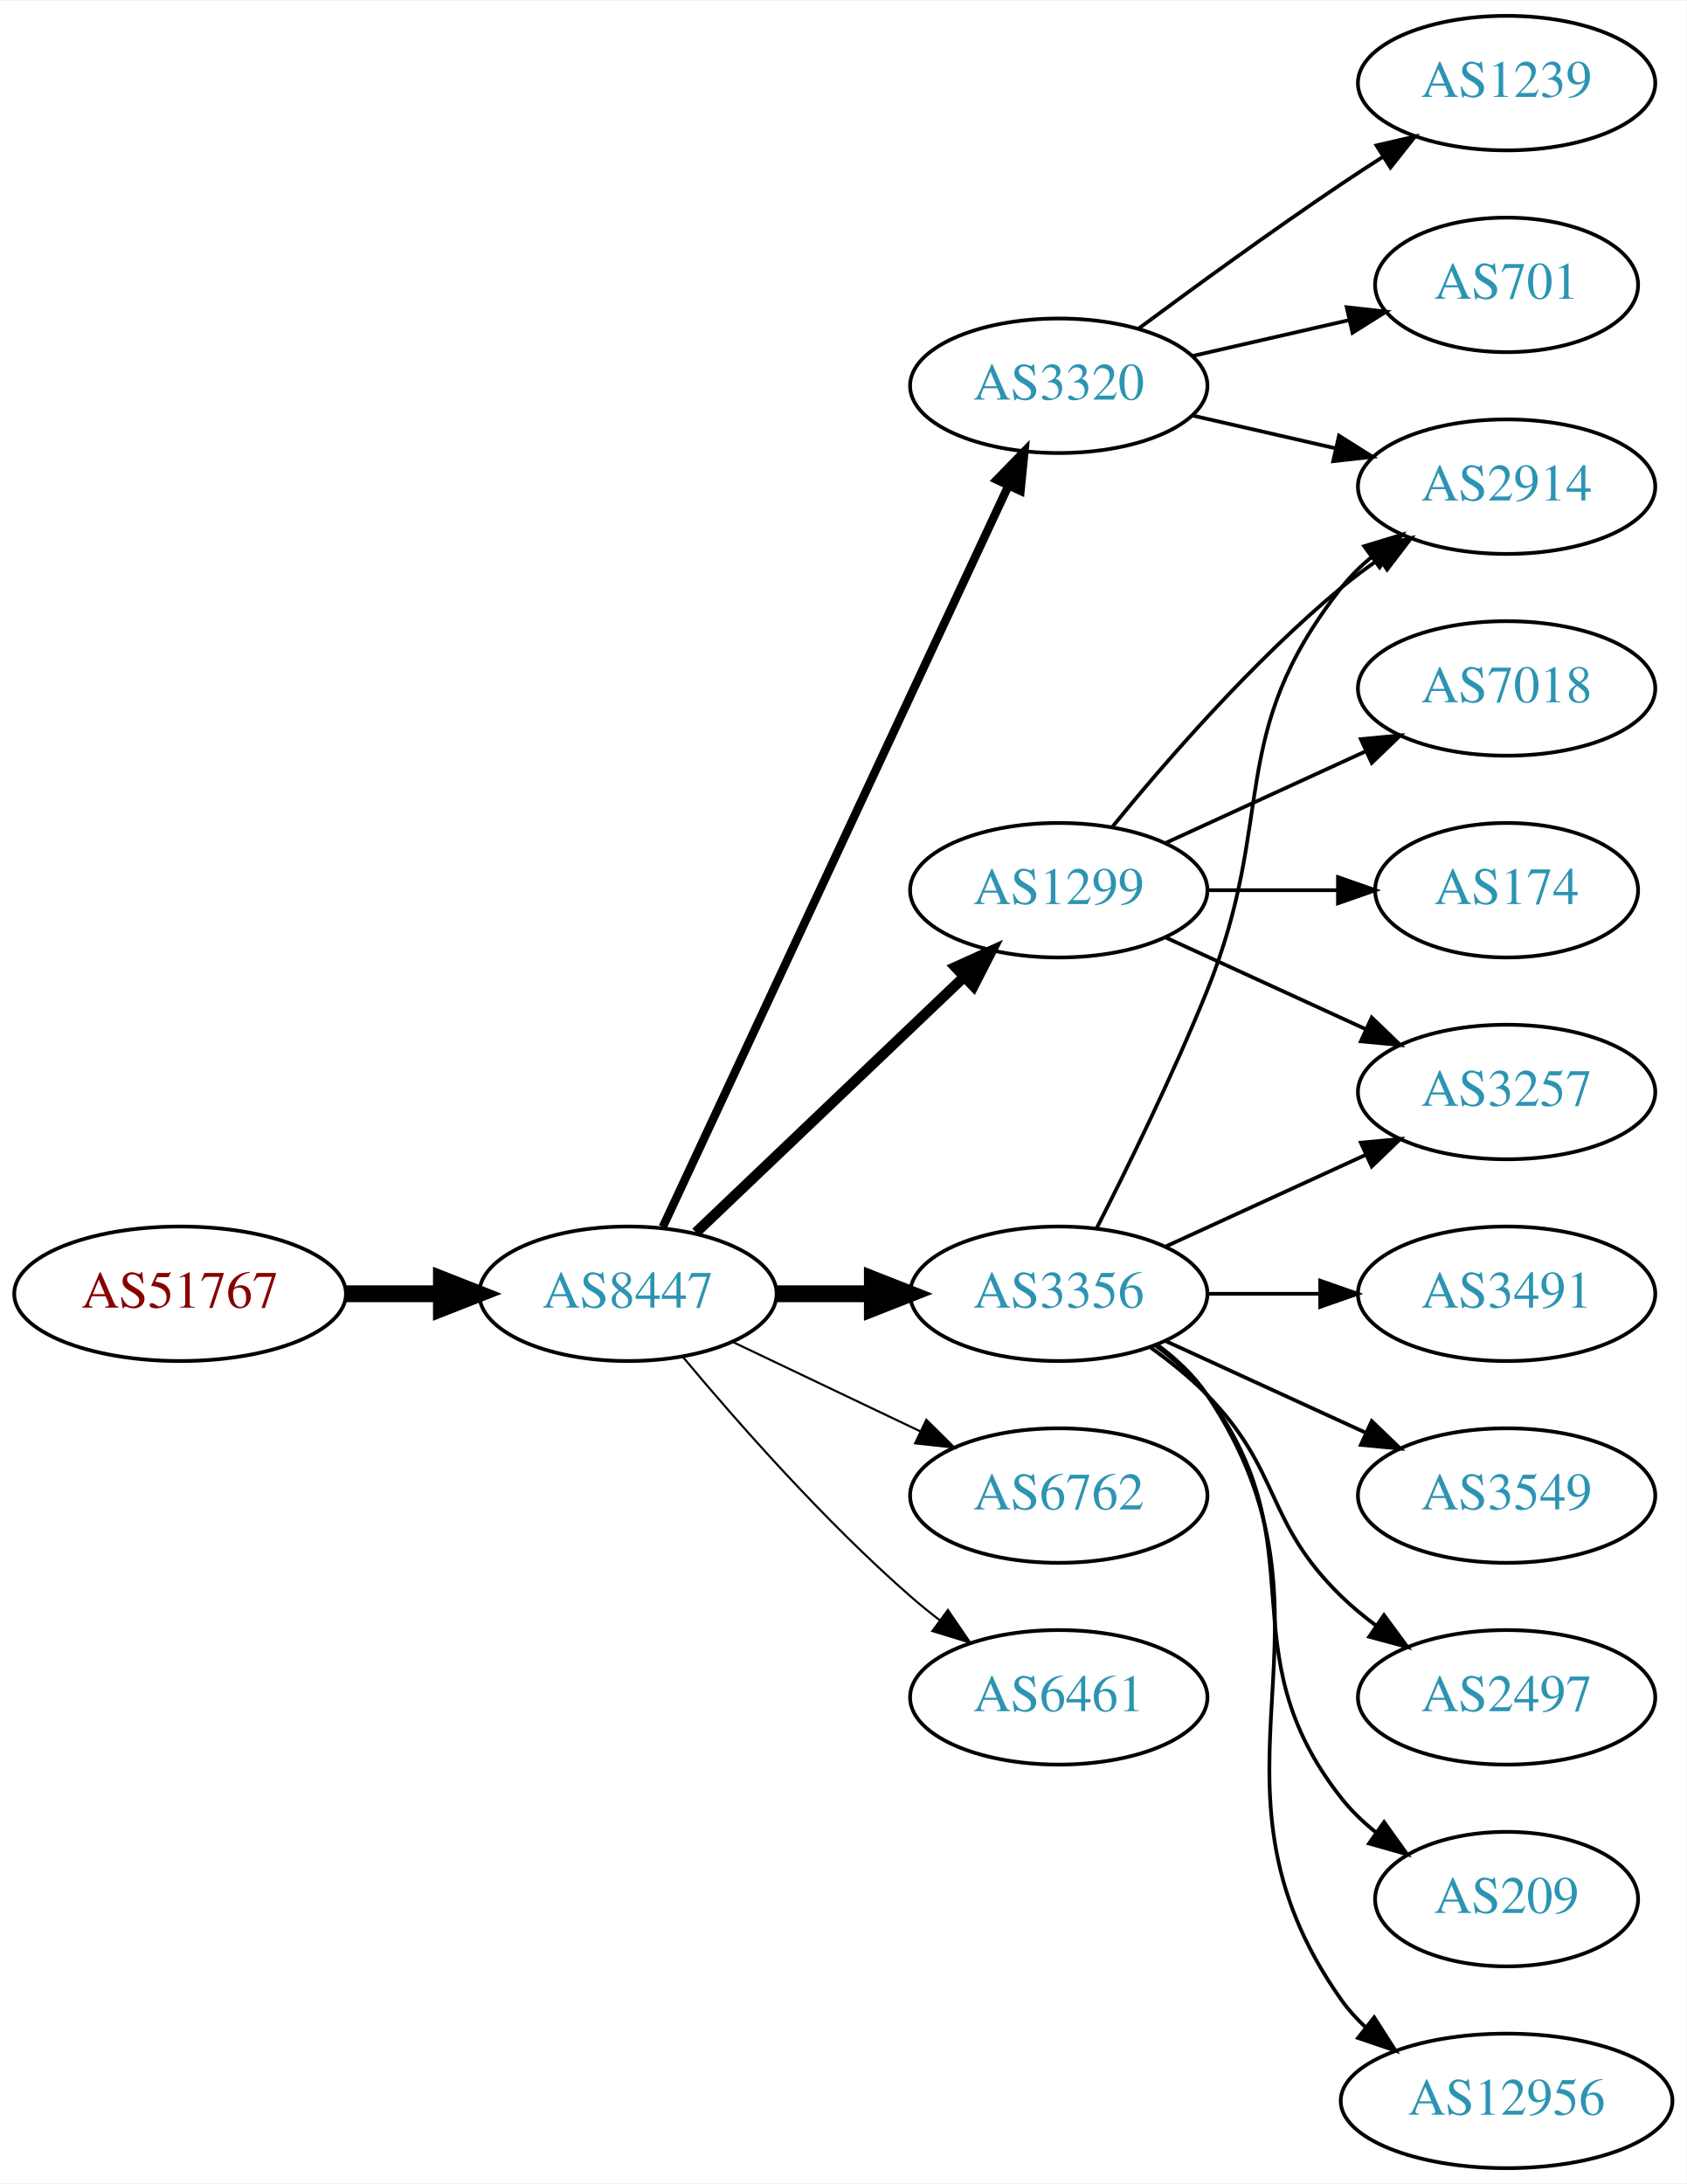
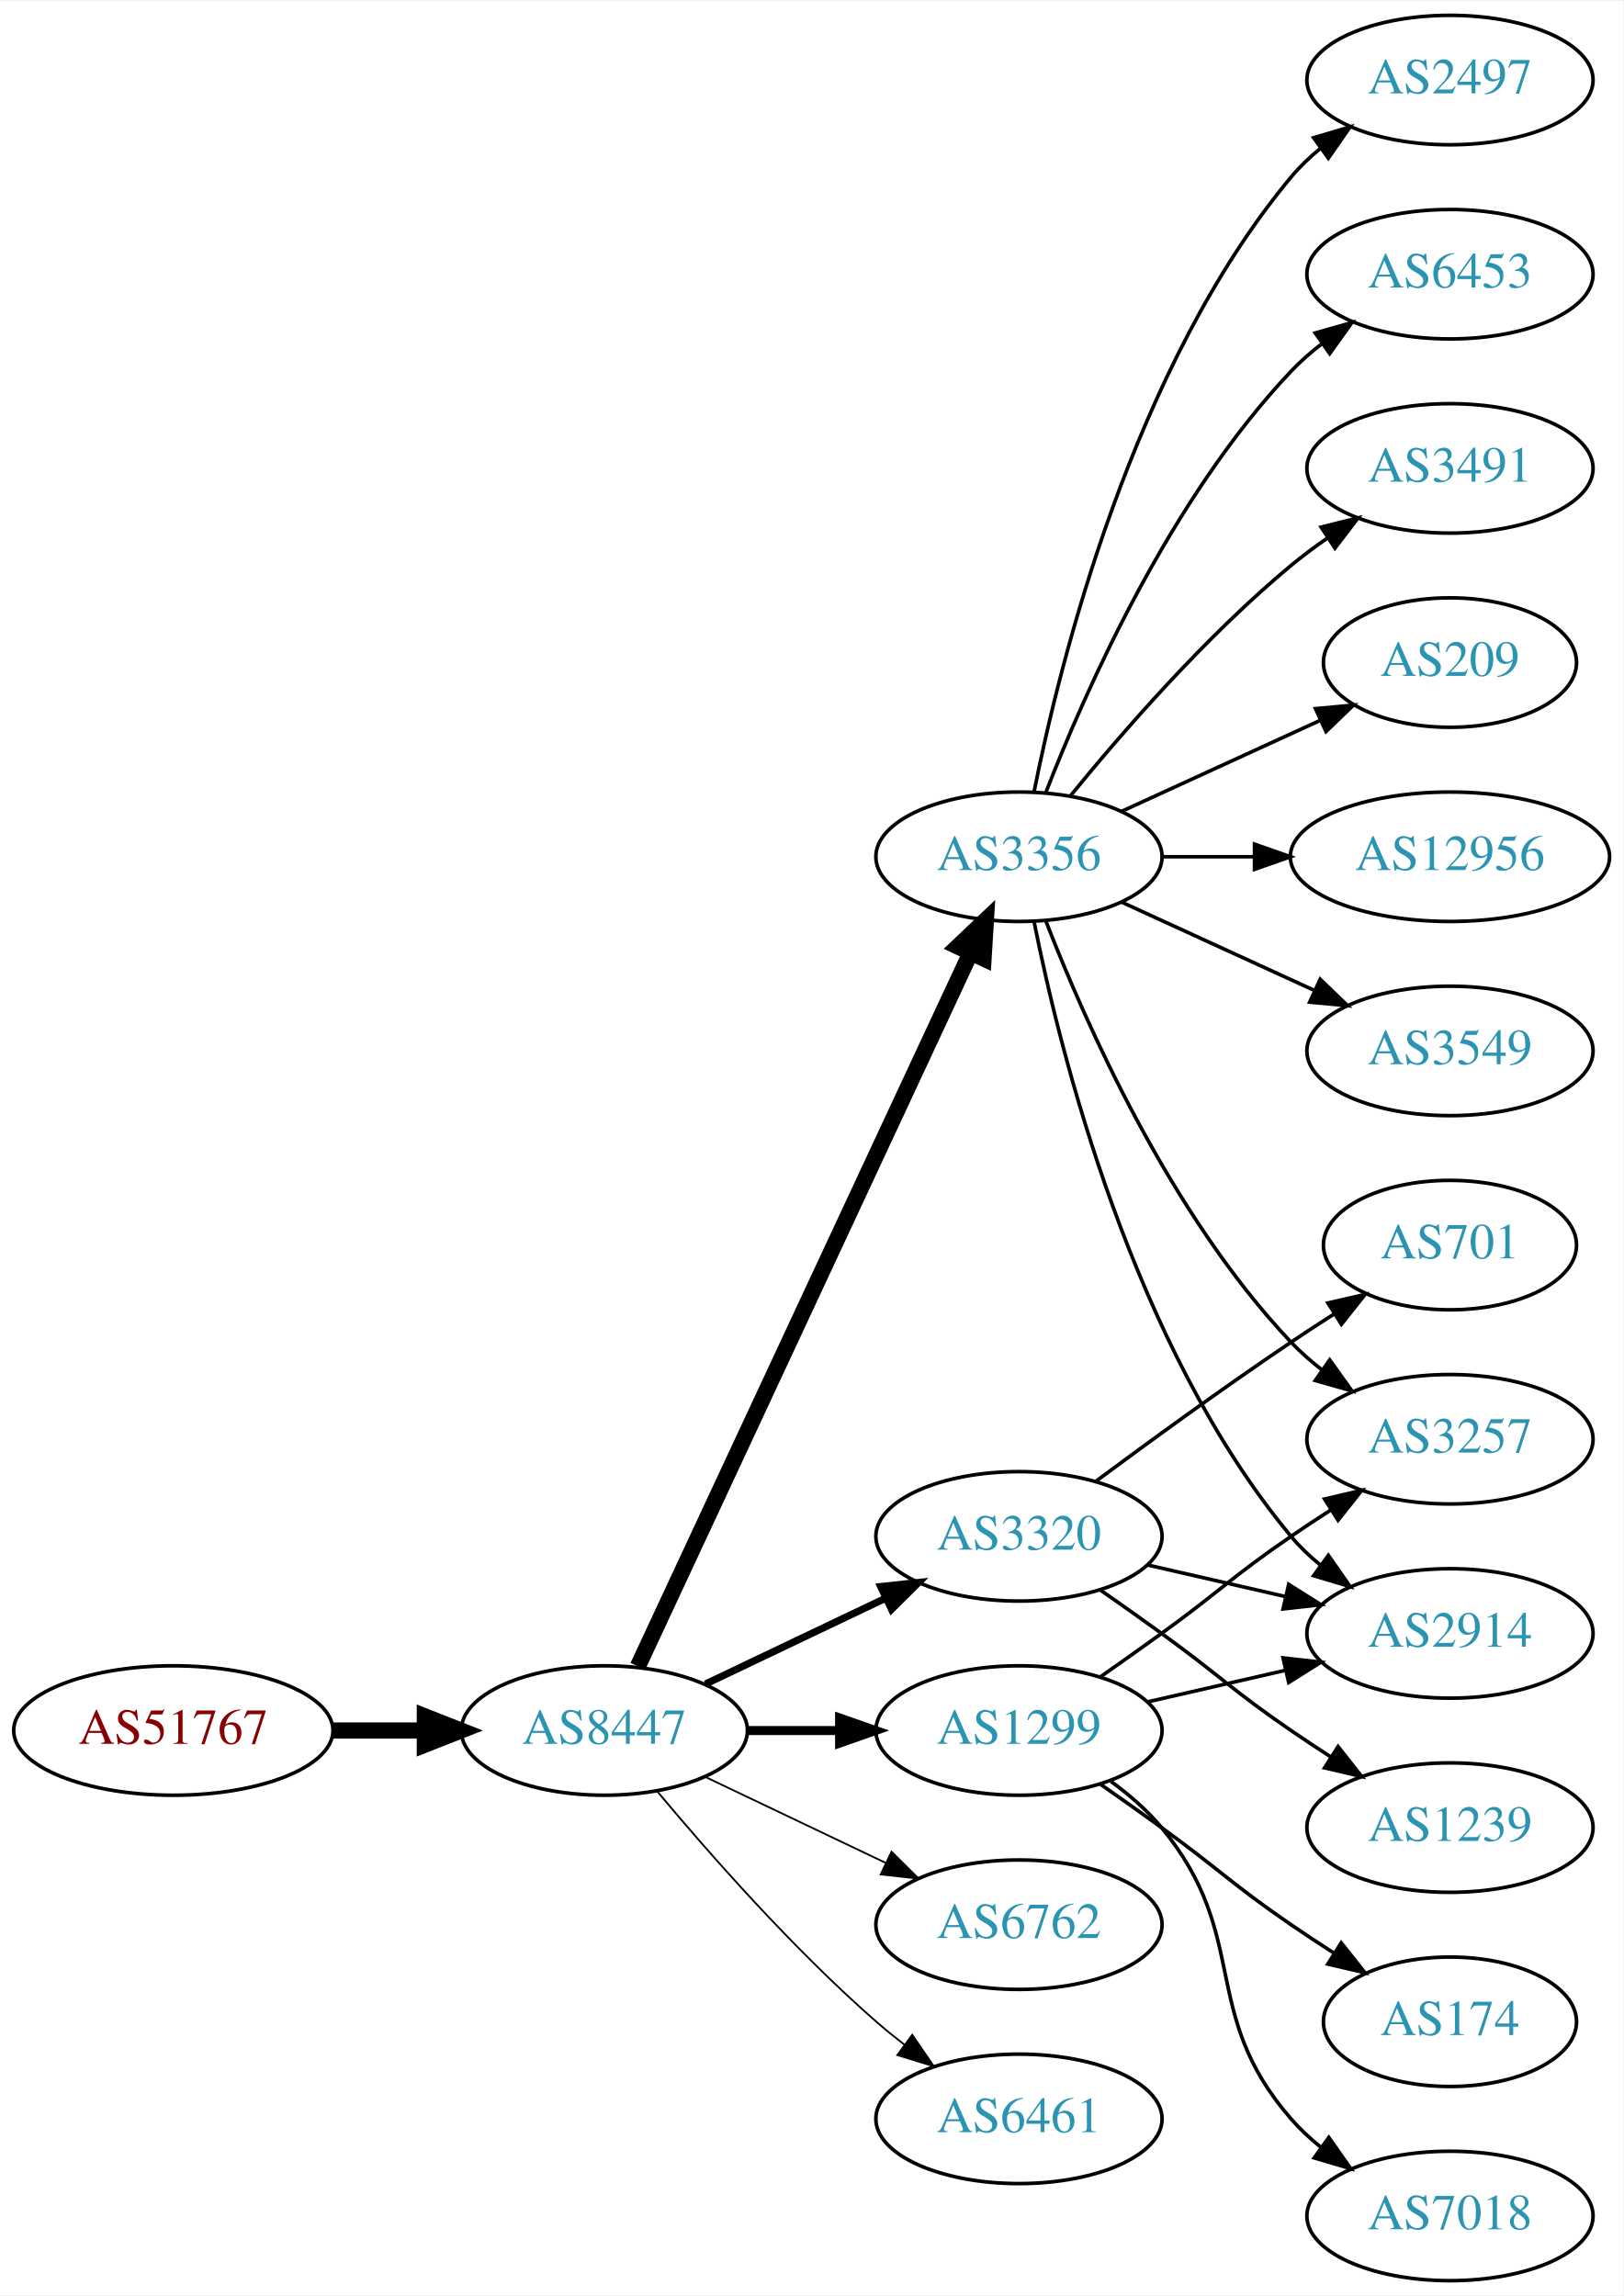
- <svg xmlns="http://www.w3.org/2000/svg" xmlns:xlink="http://www.w3.org/1999/xlink" width="451pt" height="584pt" viewBox="0.00 0.00 451.37 584.00">
-   <g id="graph0" class="graph" transform="scale(1 1) rotate(0) translate(4 580)">
-     <polygon fill="white" stroke="none" points="-4,4 -4,-580 447.37,-580 447.37,4 -4,4" />
+ <svg xmlns="http://www.w3.org/2000/svg" xmlns:xlink="http://www.w3.org/1999/xlink" width="451pt" height="638pt" viewBox="0.00 0.00 451.37 638.00">
+   <g id="graph0" class="graph" transform="scale(1 1) rotate(0) translate(4 634)">
+     <polygon fill="white" stroke="none" points="-4,4 -4,-634 447.37,-634 447.37,4 -4,4" />
    <g id="node1" class="node">
      <g id="a_node1">
        <a xlink:href="/asn/51767" xlink:title="AS51767 ~ Johanniter-Unfall-Hilfe [AT]">
-           <ellipse fill="#ffffff" stroke="black" cx="44.196" cy="-234" rx="44.393" ry="18" />
-           <text text-anchor="middle" x="44.196" y="-230.3" font-family="Times,serif" font-size="14.00" fill="#880000">AS51767</text>
+           <ellipse fill="#ffffff" stroke="black" cx="44.196" cy="-153" rx="44.393" ry="18" />
+           <text text-anchor="middle" x="44.196" y="-149.3" font-family="Times,serif" font-size="14.00" fill="#880000">AS51767</text>
        </a>
      </g>
    </g>
    <g id="node2" class="node">
      <g id="a_node2">
        <a xlink:href="/asn/8447" xlink:title="AS8447 ~ A1 Telekom Austria AG [AT]">
-           <ellipse fill="#ffffff" stroke="black" cx="164.039" cy="-234" rx="39.794" ry="18" />
-           <text text-anchor="middle" x="164.039" y="-230.3" font-family="Times,serif" font-size="14.00" fill="#2c94b3">AS8447</text>
+           <ellipse fill="#ffffff" stroke="black" cx="164.039" cy="-153" rx="39.794" ry="18" />
+           <text text-anchor="middle" x="164.039" y="-149.3" font-family="Times,serif" font-size="14.00" fill="#2c94b3">AS8447</text>
        </a>
      </g>
    </g>
    <g id="edge1" class="edge">
-       <path fill="none" stroke="black" stroke-width="4.5" d="M88.407,-234C96.72,-234 105.482,-234 113.965,-234" />
-       <polygon fill="black" stroke="black" stroke-width="4.5" points="114.123,-237.938 124.123,-234 114.123,-230.063 114.123,-237.938" />
+       <path fill="none" stroke="black" stroke-width="4.5" d="M88.407,-153C96.72,-153 105.482,-153 113.965,-153" />
+       <polygon fill="black" stroke="black" stroke-width="4.5" points="114.123,-156.938 124.123,-153 114.123,-149.063 114.123,-156.938" />
    </g>
    <g id="node3" class="node">
      <g id="a_node3">
-         <a xlink:href="/asn/1299" xlink:title="AS1299 ~ Telia Carrier [EU]">
-           <ellipse fill="#ffffff" stroke="black" cx="279.332" cy="-342" rx="39.794" ry="18" />
-           <text text-anchor="middle" x="279.332" y="-338.3" font-family="Times,serif" font-size="14.00" fill="#2c94b3">AS1299</text>
+         <a xlink:href="/asn/3356" xlink:title="AS3356 ~ Level 3 Parent, LLC [US]">
+           <ellipse fill="#ffffff" stroke="black" cx="279.332" cy="-396" rx="39.794" ry="18" />
+           <text text-anchor="middle" x="279.332" y="-392.3" font-family="Times,serif" font-size="14.00" fill="#2c94b3">AS3356</text>
        </a>
      </g>
    </g>
    <g id="edge2" class="edge">
-       <path fill="none" stroke="black" stroke-width="2.812" d="M182.245,-250.403C201.321,-268.587 232.241,-298.063 253.838,-318.651" />
-       <polygon fill="black" stroke="black" stroke-width="2.812" points="251.681,-321.43 261.334,-325.797 256.511,-316.363 251.681,-321.43" />
+       <path fill="none" stroke="black" stroke-width="4.5" d="M173.369,-170.868C193.059,-213.101 242.559,-319.272 265.849,-369.227" />
+       <polygon fill="black" stroke="black" stroke-width="4.5" points="262.347,-371.034 270.141,-378.433 269.485,-367.706 262.347,-371.034" />
    </g>
    <g id="node4" class="node">
      <g id="a_node4">
        <a xlink:href="/asn/3320" xlink:title="AS3320 ~ DTAG [DE]">
-           <ellipse fill="#ffffff" stroke="black" cx="279.332" cy="-477" rx="39.794" ry="18" />
-           <text text-anchor="middle" x="279.332" y="-473.3" font-family="Times,serif" font-size="14.00" fill="#2c94b3">AS3320</text>
+           <ellipse fill="#ffffff" stroke="black" cx="279.332" cy="-207" rx="39.794" ry="18" />
+           <text text-anchor="middle" x="279.332" y="-203.3" font-family="Times,serif" font-size="14.00" fill="#2c94b3">AS3320</text>
        </a>
      </g>
    </g>
    <g id="edge3" class="edge">
-       <path fill="none" stroke="black" stroke-width="2.25" d="M173.369,-251.868C193.059,-294.101 242.559,-400.272 265.849,-450.227" />
-       <polygon fill="black" stroke="black" stroke-width="2.25" points="262.744,-451.849 270.141,-459.433 269.088,-448.891 262.744,-451.849" />
+       <path fill="none" stroke="black" stroke-width="2" d="M192.175,-165.934C207.169,-173.081 225.99,-182.052 242.213,-189.785" />
+       <polygon fill="black" stroke="black" stroke-width="2" points="240.884,-193.028 251.417,-194.171 243.895,-186.709 240.884,-193.028" />
    </g>
    <g id="node5" class="node">
      <g id="a_node5">
-         <a xlink:href="/asn/3356" xlink:title="AS3356 ~ Level 3 Parent, LLC [US]">
-           <ellipse fill="#ffffff" stroke="black" cx="279.332" cy="-234" rx="39.794" ry="18" />
-           <text text-anchor="middle" x="279.332" y="-230.3" font-family="Times,serif" font-size="14.00" fill="#2c94b3">AS3356</text>
+         <a xlink:href="/asn/1299" xlink:title="AS1299 ~ Telia Carrier [EU]">
+           <ellipse fill="#ffffff" stroke="black" cx="279.332" cy="-153" rx="39.794" ry="18" />
+           <text text-anchor="middle" x="279.332" y="-149.3" font-family="Times,serif" font-size="14.00" fill="#2c94b3">AS1299</text>
        </a>
      </g>
    </g>
    <g id="edge4" class="edge">
-       <path fill="none" stroke="black" stroke-width="4.5" d="M203.711,-234C211.914,-234 220.678,-234 229.21,-234" />
-       <polygon fill="black" stroke="black" stroke-width="4.5" points="229.449,-237.938 239.449,-234 229.449,-230.063 229.449,-237.938" />
+       <path fill="none" stroke="black" stroke-width="2.5" d="M203.711,-153C211.914,-153 220.678,-153 229.21,-153" />
+       <polygon fill="black" stroke="black" stroke-width="2.5" points="229.449,-156.5 239.449,-153 229.449,-149.5 229.449,-156.5" />
    </g>
    <g id="node6" class="node">
      <g id="a_node6">
        <a xlink:href="/asn/6762" xlink:title="AS6762 ~ TELECOM ITALIA SPARKLE S.p.A. [IT]">
-           <ellipse fill="#ffffff" stroke="black" cx="279.332" cy="-180" rx="39.794" ry="18" />
-           <text text-anchor="middle" x="279.332" y="-176.3" font-family="Times,serif" font-size="14.00" fill="#2c94b3">AS6762</text>
+           <ellipse fill="#ffffff" stroke="black" cx="279.332" cy="-99" rx="39.794" ry="18" />
+           <text text-anchor="middle" x="279.332" y="-95.3" font-family="Times,serif" font-size="14.00" fill="#2c94b3">AS6762</text>
        </a>
      </g>
    </g>
    <g id="edge5" class="edge">
-       <path fill="none" stroke="black" stroke-width="0.562" d="M192.175,-221.066C207.169,-213.919 225.99,-204.948 242.213,-197.215" />
-       <polygon fill="black" stroke="black" stroke-width="0.562" points="243.895,-200.291 251.417,-192.829 240.884,-193.972 243.895,-200.291" />
+       <path fill="none" stroke="black" stroke-width="0.5" d="M192.175,-140.066C207.169,-132.919 225.99,-123.948 242.213,-116.215" />
+       <polygon fill="black" stroke="black" stroke-width="0.5" points="243.895,-119.291 251.417,-111.829 240.884,-112.972 243.895,-119.291" />
    </g>
    <g id="node7" class="node">
      <g id="a_node7">
        <a xlink:href="/asn/6461" xlink:title="AS6461 ~ Zayo Bandwidth [US]">
-           <ellipse fill="#ffffff" stroke="black" cx="279.332" cy="-126" rx="39.794" ry="18" />
-           <text text-anchor="middle" x="279.332" y="-122.3" font-family="Times,serif" font-size="14.00" fill="#2c94b3">AS6461</text>
+           <ellipse fill="#ffffff" stroke="black" cx="279.332" cy="-45" rx="39.794" ry="18" />
+           <text text-anchor="middle" x="279.332" y="-41.3" font-family="Times,serif" font-size="14.00" fill="#2c94b3">AS6461</text>
        </a>
      </g>
    </g>
    <g id="edge6" class="edge">
-       <path fill="none" stroke="black" stroke-width="0.562" d="M178.669,-217.183C192.951,-200.071 216.498,-173.255 239.685,-153 242.151,-150.846 244.789,-148.706 247.487,-146.628" />
-       <polygon fill="black" stroke="black" stroke-width="0.562" points="249.66,-149.375 255.641,-140.63 245.512,-143.736 249.66,-149.375" />
+       <path fill="none" stroke="black" stroke-width="0.5" d="M178.669,-136.183C192.951,-119.071 216.498,-92.255 239.685,-72 242.151,-69.846 244.789,-67.706 247.487,-65.628" />
+       <polygon fill="black" stroke="black" stroke-width="0.5" points="249.66,-68.375 255.641,-59.63 245.512,-62.736 249.66,-68.375" />
    </g>
    <g id="node8" class="node">
      <g id="a_node8">
-         <a xlink:href="/asn/2914" xlink:title="AS2914 ~ NTT America, Inc. [US]">
-           <ellipse fill="#ffffff" stroke="black" cx="399.174" cy="-450" rx="39.794" ry="18" />
-           <text text-anchor="middle" x="399.174" y="-446.3" font-family="Times,serif" font-size="14.00" fill="#2c94b3">AS2914</text>
+         <a xlink:href="/asn/2497" xlink:title="AS2497 ~ Internet Initiative Japan Inc. [JP]">
+           <ellipse fill="#ffffff" stroke="black" cx="399.174" cy="-612" rx="39.794" ry="18" />
+           <text text-anchor="middle" x="399.174" y="-608.3" font-family="Times,serif" font-size="14.00" fill="#2c94b3">AS2497</text>
        </a>
      </g>
    </g>
    <g id="edge7" class="edge">
-       <path fill="none" stroke="black" d="M293.751,-359.065C307.865,-376.375 331.28,-403.345 354.978,-423 358.194,-425.668 361.695,-428.27 365.265,-430.741" />
-       <polygon fill="black" stroke="black" points="363.343,-433.666 373.622,-436.236 367.189,-427.817 363.343,-433.666" />
+       <path fill="none" stroke="black" d="M283.53,-414.073C290.694,-450.141 310.968,-532.125 354.978,-585 357.383,-587.889 360.179,-590.563 363.172,-593.013" />
+       <polygon fill="black" stroke="black" points="361.26,-595.95 371.415,-598.973 365.361,-590.277 361.26,-595.95" />
    </g>
    <g id="node9" class="node">
      <g id="a_node9">
-         <a xlink:href="/asn/7018" xlink:title="AS7018 ~ AT&amp;T Services, Inc. [US]">
-           <ellipse fill="#ffffff" stroke="black" cx="399.174" cy="-396" rx="39.794" ry="18" />
-           <text text-anchor="middle" x="399.174" y="-392.3" font-family="Times,serif" font-size="14.00" fill="#2c94b3">AS7018</text>
+         <a xlink:href="/asn/6453" xlink:title="AS6453 ~ TATA COMMUNICATIONS (AMERICA) INC [US]">
+           <ellipse fill="#ffffff" stroke="black" cx="399.174" cy="-558" rx="39.794" ry="18" />
+           <text text-anchor="middle" x="399.174" y="-554.3" font-family="Times,serif" font-size="14.00" fill="#2c94b3">AS6453</text>
        </a>
      </g>
    </g>
    <g id="edge8" class="edge">
-       <path fill="none" stroke="black" d="M307.96,-354.661C323.917,-361.973 344.188,-371.261 361.471,-379.181" />
-       <polygon fill="black" stroke="black" points="360.169,-382.435 370.718,-383.419 363.085,-376.071 360.169,-382.435" />
+       <path fill="none" stroke="black" d="M286.855,-413.994C297.605,-441.728 321.262,-495.429 354.978,-531 357.564,-533.728 360.481,-536.294 363.55,-538.677" />
+       <polygon fill="black" stroke="black" points="361.704,-541.658 371.898,-544.543 365.728,-535.93 361.704,-541.658" />
    </g>
    <g id="node10" class="node">
      <g id="a_node10">
-         <a xlink:href="/asn/174" xlink:title="AS174 ~ Cogent Communications [US]">
-           <ellipse fill="#ffffff" stroke="black" cx="399.174" cy="-342" rx="35.194" ry="18" />
-           <text text-anchor="middle" x="399.174" y="-338.3" font-family="Times,serif" font-size="14.00" fill="#2c94b3">AS174</text>
+         <a xlink:href="/asn/3491" xlink:title="AS3491 ~ PCCW Global, Inc. [US]">
+           <ellipse fill="#ffffff" stroke="black" cx="399.174" cy="-504" rx="39.794" ry="18" />
+           <text text-anchor="middle" x="399.174" y="-500.3" font-family="Times,serif" font-size="14.00" fill="#2c94b3">AS3491</text>
        </a>
      </g>
    </g>
    <g id="edge9" class="edge">
-       <path fill="none" stroke="black" d="M319.244,-342C330.331,-342 342.491,-342 353.873,-342" />
-       <polygon fill="black" stroke="black" points="354.055,-345.5 364.055,-342 354.055,-338.5 354.055,-345.5" />
+       <path fill="none" stroke="black" d="M293.751,-413.065C307.865,-430.375 331.28,-457.345 354.978,-477 358.194,-479.668 361.695,-482.27 365.265,-484.741" />
+       <polygon fill="black" stroke="black" points="363.343,-487.666 373.622,-490.236 367.189,-481.817 363.343,-487.666" />
    </g>
    <g id="node11" class="node">
      <g id="a_node11">
-         <a xlink:href="/asn/3257" xlink:title="AS3257 ~ GTT [DE]">
-           <ellipse fill="#ffffff" stroke="black" cx="399.174" cy="-288" rx="39.794" ry="18" />
-           <text text-anchor="middle" x="399.174" y="-284.3" font-family="Times,serif" font-size="14.00" fill="#2c94b3">AS3257</text>
+         <a xlink:href="/asn/209" xlink:title="AS209 ~ CenturyLink Communications, LLC [US]">
+           <ellipse fill="#ffffff" stroke="black" cx="399.174" cy="-450" rx="35.194" ry="18" />
+           <text text-anchor="middle" x="399.174" y="-446.3" font-family="Times,serif" font-size="14.00" fill="#2c94b3">AS209</text>
        </a>
      </g>
    </g>
    <g id="edge10" class="edge">
-       <path fill="none" stroke="black" d="M307.96,-329.339C323.917,-322.027 344.188,-312.739 361.471,-304.819" />
-       <polygon fill="black" stroke="black" points="363.085,-307.929 370.718,-300.581 360.169,-301.565 363.085,-307.929" />
-     </g>
-     <g id="edge12" class="edge">
-       <path fill="none" stroke="black" d="M315.051,-469.045C327.051,-466.296 340.672,-463.175 353.364,-460.267" />
-       <polygon fill="black" stroke="black" points="354.33,-463.636 363.296,-457.991 352.767,-456.813 354.33,-463.636" />
+       <path fill="none" stroke="black" d="M307.96,-408.661C324.377,-416.183 345.358,-425.798 362.955,-433.861" />
+       <polygon fill="black" stroke="black" points="361.783,-437.174 372.332,-438.158 364.7,-430.811 361.783,-437.174" />
    </g>
    <g id="node12" class="node">
      <g id="a_node12">
-         <a xlink:href="/asn/701" xlink:title="AS701 ~ UUNET [US]">
-           <ellipse fill="#ffffff" stroke="black" cx="399.174" cy="-504" rx="35.194" ry="18" />
-           <text text-anchor="middle" x="399.174" y="-500.3" font-family="Times,serif" font-size="14.00" fill="#2c94b3">AS701</text>
+         <a xlink:href="/asn/12956" xlink:title="AS12956 ~ TELXIUS [ES]">
+           <ellipse fill="#ffffff" stroke="black" cx="399.174" cy="-396" rx="44.393" ry="18" />
+           <text text-anchor="middle" x="399.174" y="-392.3" font-family="Times,serif" font-size="14.00" fill="#2c94b3">AS12956</text>
        </a>
      </g>
    </g>
    <g id="edge11" class="edge">
-       <path fill="none" stroke="black" d="M315.051,-484.955C328.143,-487.955 343.166,-491.396 356.806,-494.522" />
-       <polygon fill="black" stroke="black" points="356.384,-498.016 366.914,-496.838 357.948,-491.193 356.384,-498.016" />
+       <path fill="none" stroke="black" d="M319.244,-396C327.347,-396 336.022,-396 344.548,-396" />
+       <polygon fill="black" stroke="black" points="344.826,-399.5 354.826,-396 344.826,-392.5 344.826,-399.5" />
    </g>
    <g id="node13" class="node">
      <g id="a_node13">
-         <a xlink:href="/asn/1239" xlink:title="AS1239 ~ Sprint [US]">
-           <ellipse fill="#ffffff" stroke="black" cx="399.174" cy="-558" rx="39.794" ry="18" />
-           <text text-anchor="middle" x="399.174" y="-554.3" font-family="Times,serif" font-size="14.00" fill="#2c94b3">AS1239</text>
-         </a>
-       </g>
-     </g>
-     <g id="edge13" class="edge">
-       <path fill="none" stroke="black" d="M300.662,-492.277C315.524,-503.304 336.269,-518.407 354.978,-531 358.527,-533.389 362.277,-535.839 366.026,-538.242" />
-       <polygon fill="black" stroke="black" points="364.352,-541.325 374.674,-543.712 368.094,-535.409 364.352,-541.325" />
-     </g>
-     <g id="edge18" class="edge">
-       <path fill="none" stroke="black" d="M289.412,-251.417C297.681,-267.634 309.942,-292.603 318.978,-315 337.908,-361.922 323.679,-383.246 354.978,-423 357.303,-425.953 360.047,-428.67 363.006,-431.147" />
-       <polygon fill="black" stroke="black" points="361.065,-434.064 371.203,-437.145 365.199,-428.415 361.065,-434.064" />
-     </g>
-     <g id="edge20" class="edge">
-       <path fill="none" stroke="black" d="M307.96,-246.661C323.917,-253.973 344.188,-263.261 361.471,-271.181" />
-       <polygon fill="black" stroke="black" points="360.169,-274.435 370.718,-275.419 363.085,-268.071 360.169,-274.435" />
+         <a xlink:href="/asn/3549" xlink:title="AS3549 ~ Level 3 Parent, LLC [US]">
+           <ellipse fill="#ffffff" stroke="black" cx="399.174" cy="-342" rx="39.794" ry="18" />
+           <text text-anchor="middle" x="399.174" y="-338.3" font-family="Times,serif" font-size="14.00" fill="#2c94b3">AS3549</text>
+         </a>
+       </g>
+     </g>
+     <g id="edge12" class="edge">
+       <path fill="none" stroke="black" d="M307.96,-383.339C323.917,-376.027 344.188,-366.739 361.471,-358.819" />
+       <polygon fill="black" stroke="black" points="363.085,-361.929 370.718,-354.581 360.169,-355.565 363.085,-361.929" />
    </g>
    <g id="node14" class="node">
      <g id="a_node14">
-         <a xlink:href="/asn/209" xlink:title="AS209 ~ CenturyLink Communications, LLC [US]">
-           <ellipse fill="#ffffff" stroke="black" cx="399.174" cy="-72" rx="35.194" ry="18" />
-           <text text-anchor="middle" x="399.174" y="-68.3" font-family="Times,serif" font-size="14.00" fill="#2c94b3">AS209</text>
-         </a>
-       </g>
-     </g>
-     <g id="edge14" class="edge">
-       <path fill="none" stroke="black" d="M305.262,-220.118C310.338,-216.389 315.256,-211.984 318.978,-207 349.249,-166.458 323.679,-138.754 354.978,-99 357.625,-95.639 360.813,-92.584 364.245,-89.839" />
-       <polygon fill="black" stroke="black" points="366.383,-92.614 372.552,-84 362.358,-86.887 366.383,-92.614" />
+         <a xlink:href="/asn/2914" xlink:title="AS2914 ~ NTT America, Inc. [US]">
+           <ellipse fill="#ffffff" stroke="black" cx="399.174" cy="-180" rx="39.794" ry="18" />
+           <text text-anchor="middle" x="399.174" y="-176.3" font-family="Times,serif" font-size="14.00" fill="#2c94b3">AS2914</text>
+         </a>
+       </g>
+     </g>
+     <g id="edge13" class="edge">
+       <path fill="none" stroke="black" d="M283.53,-377.927C290.694,-341.859 310.968,-259.875 354.978,-207 357.383,-204.111 360.179,-201.437 363.172,-198.987" />
+       <polygon fill="black" stroke="black" points="365.361,-201.723 371.415,-193.027 361.26,-196.05 365.361,-201.723" />
    </g>
    <g id="node15" class="node">
      <g id="a_node15">
-         <a xlink:href="/asn/12956" xlink:title="AS12956 ~ TELXIUS [ES]">
-           <ellipse fill="#ffffff" stroke="black" cx="399.174" cy="-18" rx="44.393" ry="18" />
-           <text text-anchor="middle" x="399.174" y="-14.3" font-family="Times,serif" font-size="14.00" fill="#2c94b3">AS12956</text>
-         </a>
-       </g>
+         <a xlink:href="/asn/3257" xlink:title="AS3257 ~ GTT [DE]">
+           <ellipse fill="#ffffff" stroke="black" cx="399.174" cy="-234" rx="39.794" ry="18" />
+           <text text-anchor="middle" x="399.174" y="-230.3" font-family="Times,serif" font-size="14.00" fill="#2c94b3">AS3257</text>
+         </a>
+       </g>
+     </g>
+     <g id="edge14" class="edge">
+       <path fill="none" stroke="black" d="M286.855,-378.006C297.605,-350.272 321.262,-296.571 354.978,-261 357.564,-258.272 360.481,-255.706 363.55,-253.323" />
+       <polygon fill="black" stroke="black" points="365.728,-256.07 371.898,-247.457 361.704,-250.342 365.728,-256.07" />
+     </g>
+     <g id="edge19" class="edge">
+       <path fill="none" stroke="black" d="M315.051,-199.045C327.051,-196.296 340.672,-193.175 353.364,-190.267" />
+       <polygon fill="black" stroke="black" points="354.33,-193.636 363.296,-187.991 352.767,-186.813 354.33,-193.636" />
+     </g>
+     <g id="node18" class="node">
+       <g id="a_node18">
+         <a xlink:href="/asn/701" xlink:title="AS701 ~ UUNET [US]">
+           <ellipse fill="#ffffff" stroke="black" cx="399.174" cy="-288" rx="35.194" ry="18" />
+           <text text-anchor="middle" x="399.174" y="-284.3" font-family="Times,serif" font-size="14.00" fill="#2c94b3">AS701</text>
+         </a>
+       </g>
+     </g>
+     <g id="edge20" class="edge">
+       <path fill="none" stroke="black" d="M300.662,-222.277C315.524,-233.304 336.269,-248.407 354.978,-261 358.795,-263.569 362.845,-266.21 366.876,-268.786" />
+       <polygon fill="black" stroke="black" points="365.245,-271.895 375.57,-274.271 368.98,-265.975 365.245,-271.895" />
+     </g>
+     <g id="node19" class="node">
+       <g id="a_node19">
+         <a xlink:href="/asn/1239" xlink:title="AS1239 ~ Sprint [US]">
+           <ellipse fill="#ffffff" stroke="black" cx="399.174" cy="-126" rx="39.794" ry="18" />
+           <text text-anchor="middle" x="399.174" y="-122.3" font-family="Times,serif" font-size="14.00" fill="#2c94b3">AS1239</text>
+         </a>
+       </g>
+     </g>
+     <g id="edge21" class="edge">
+       <path fill="none" stroke="black" d="M302.089,-191.991C307.623,-188.121 313.542,-183.936 318.978,-180 335.178,-168.271 338.483,-164.311 354.978,-153 358.506,-150.581 362.244,-148.111 365.985,-145.698" />
+       <polygon fill="black" stroke="black" points="368.057,-148.528 374.626,-140.216 364.307,-142.618 368.057,-148.528" />
+     </g>
+     <g id="edge16" class="edge">
+       <path fill="none" stroke="black" d="M315.051,-160.955C327.051,-163.704 340.672,-166.825 353.364,-169.733" />
+       <polygon fill="black" stroke="black" points="352.767,-173.187 363.296,-172.009 354.33,-166.364 352.767,-173.187" />
    </g>
    <g id="edge15" class="edge">
-       <path fill="none" stroke="black" d="M305.651,-220.393C310.707,-216.649 315.518,-212.169 318.978,-207 360.003,-145.706 312.399,-105.225 354.978,-45 356.867,-42.328 359.112,-39.865 361.572,-37.605" />
-       <polygon fill="black" stroke="black" points="363.735,-40.356 369.448,-31.433 359.418,-34.846 363.735,-40.356" />
+       <path fill="none" stroke="black" d="M302.089,-168.009C307.623,-171.879 313.542,-176.064 318.978,-180 335.178,-191.729 338.483,-195.689 354.978,-207 358.506,-209.419 362.244,-211.889 365.985,-214.302" />
+       <polygon fill="black" stroke="black" points="364.307,-217.382 374.626,-219.784 368.057,-211.472 364.307,-217.382" />
    </g>
    <g id="node16" class="node">
      <g id="a_node16">
-         <a xlink:href="/asn/3491" xlink:title="AS3491 ~ PCCW Global, Inc. [US]">
-           <ellipse fill="#ffffff" stroke="black" cx="399.174" cy="-234" rx="39.794" ry="18" />
-           <text text-anchor="middle" x="399.174" y="-230.3" font-family="Times,serif" font-size="14.00" fill="#2c94b3">AS3491</text>
-         </a>
-       </g>
-     </g>
-     <g id="edge16" class="edge">
-       <path fill="none" stroke="black" d="M319.244,-234C328.798,-234 339.147,-234 349.11,-234" />
-       <polygon fill="black" stroke="black" points="349.302,-237.5 359.302,-234 349.302,-230.5 349.302,-237.5" />
+         <a xlink:href="/asn/174" xlink:title="AS174 ~ Cogent Communications [US]">
+           <ellipse fill="#ffffff" stroke="black" cx="399.174" cy="-72" rx="35.194" ry="18" />
+           <text text-anchor="middle" x="399.174" y="-68.3" font-family="Times,serif" font-size="14.00" fill="#2c94b3">AS174</text>
+         </a>
+       </g>
+     </g>
+     <g id="edge17" class="edge">
+       <path fill="none" stroke="black" d="M302.089,-137.991C307.623,-134.121 313.542,-129.936 318.978,-126 335.178,-114.271 338.483,-110.311 354.978,-99 358.773,-96.398 362.81,-93.738 366.833,-91.151" />
+       <polygon fill="black" stroke="black" points="368.94,-93.96 375.521,-85.657 365.199,-88.044 368.94,-93.96" />
    </g>
    <g id="node17" class="node">
      <g id="a_node17">
-         <a xlink:href="/asn/3549" xlink:title="AS3549 ~ Level 3 Parent, LLC [US]">
-           <ellipse fill="#ffffff" stroke="black" cx="399.174" cy="-180" rx="39.794" ry="18" />
-           <text text-anchor="middle" x="399.174" y="-176.3" font-family="Times,serif" font-size="14.00" fill="#2c94b3">AS3549</text>
-         </a>
-       </g>
-     </g>
-     <g id="edge17" class="edge">
-       <path fill="none" stroke="black" d="M307.96,-221.339C323.917,-214.027 344.188,-204.739 361.471,-196.819" />
-       <polygon fill="black" stroke="black" points="363.085,-199.929 370.718,-192.581 360.169,-193.565 363.085,-199.929" />
-     </g>
-     <g id="node18" class="node">
-       <g id="a_node18">
-         <a xlink:href="/asn/2497" xlink:title="AS2497 ~ Internet Initiative Japan Inc. [JP]">
-           <ellipse fill="#ffffff" stroke="black" cx="399.174" cy="-126" rx="39.794" ry="18" />
-           <text text-anchor="middle" x="399.174" y="-122.3" font-family="Times,serif" font-size="14.00" fill="#2c94b3">AS2497</text>
-         </a>
-       </g>
-     </g>
-     <g id="edge19" class="edge">
-       <path fill="none" stroke="black" d="M303.926,-219.611C309.182,-215.852 314.513,-211.563 318.978,-207 339.151,-186.383 334.285,-173.094 354.978,-153 357.823,-150.237 360.997,-147.614 364.297,-145.166" />
-       <polygon fill="black" stroke="black" points="366.363,-147.994 372.645,-139.462 362.414,-142.214 366.363,-147.994" />
+         <a xlink:href="/asn/7018" xlink:title="AS7018 ~ AT&amp;T Services, Inc. [US]">
+           <ellipse fill="#ffffff" stroke="black" cx="399.174" cy="-18" rx="39.794" ry="18" />
+           <text text-anchor="middle" x="399.174" y="-14.3" font-family="Times,serif" font-size="14.00" fill="#2c94b3">AS7018</text>
+         </a>
+       </g>
+     </g>
+     <g id="edge18" class="edge">
+       <path fill="none" stroke="black" d="M304.912,-138.844C310.007,-135.128 315.02,-130.799 318.978,-126 344.043,-95.606 329.144,-74.742 354.978,-45 357.443,-42.162 360.28,-39.523 363.297,-37.094" />
+       <polygon fill="black" stroke="black" points="365.484,-39.833 371.575,-31.164 361.408,-34.142 365.484,-39.833" />
    </g>
  </g>
</svg>
